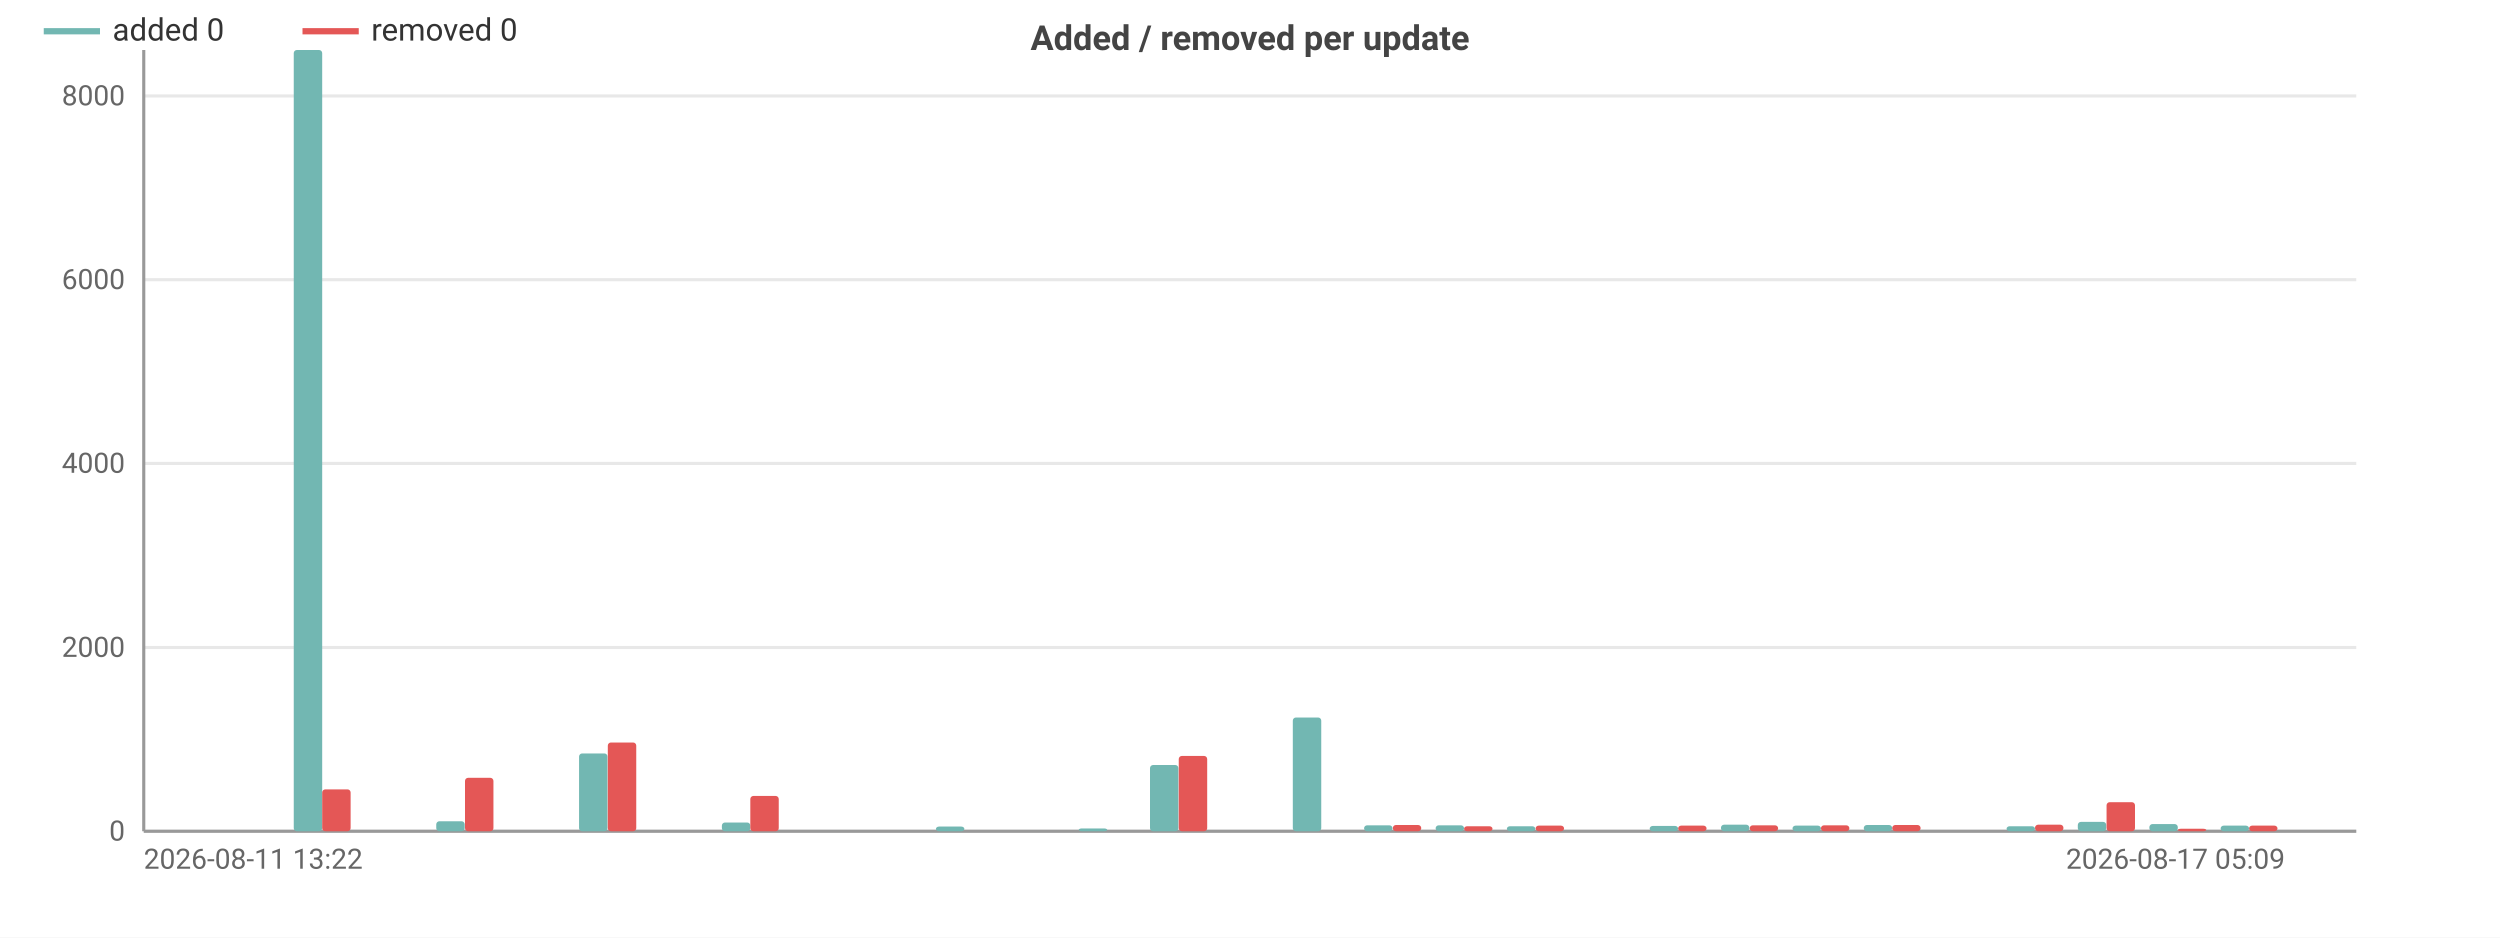
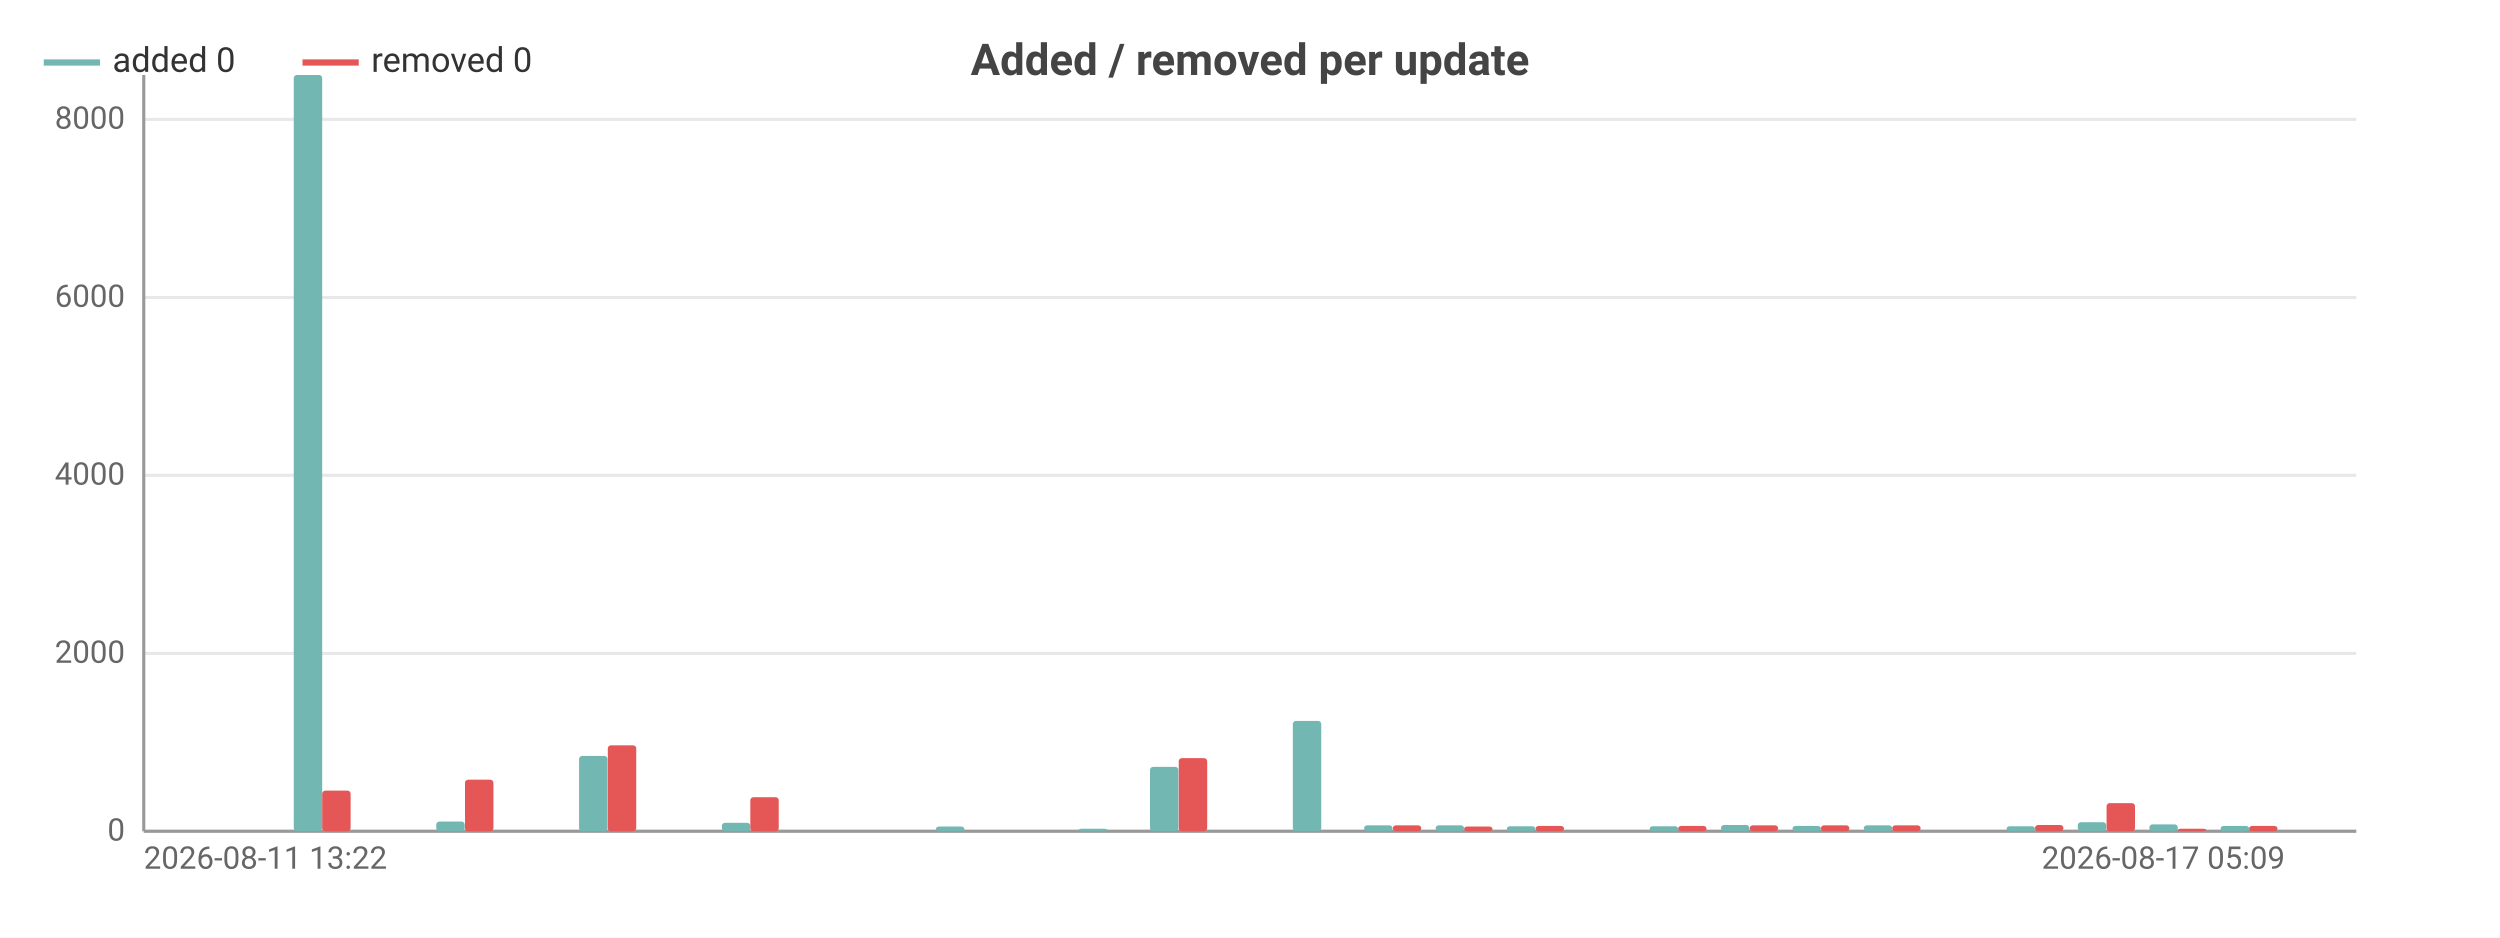
<svg xmlns="http://www.w3.org/2000/svg" width="800" height="300" viewBox="0 0 800 300">
  <rect width="800" height="300" fill="#ffffff" />
-   <style>text{font-family:system-ui,-apple-system,'Segoe UI',Roboto,sans-serif}.g{stroke:#e8e8e8;stroke-width:1}.a{stroke:#999;stroke-width:1}.t{font-size:9px;fill:#666}.m{font-size:9px;text-anchor:middle;fill:#666}.e{font-size:9px;text-anchor:end;fill:#666}.l{font-size:10px;fill:#333}.tt{font-size:11px;font-weight:600;text-anchor:middle;fill:#444}</style>
-   <text class="tt" x="400.0" y="16">Added / removed per update</text>
+   <style>text{font-family:system-ui,-apple-system,'Segoe UI',Roboto,sans-serif}.g{stroke:#e8e8e8;stroke-width:1}.a{stroke:#999;stroke-width:1}.t{font-size:10px;fill:#666}.m{font-size:10px;text-anchor:middle;fill:#666}.e{font-size:10px;text-anchor:end;fill:#666}.l{font-size:11px;fill:#333}.tt{font-size:14px;font-weight:600;text-anchor:middle;fill:#444}.em{font-size:13px;text-anchor:middle;fill:#999}</style>
+   <text class="tt" x="400.0" y="24">Added / removed per update</text>
  <line class="g" x1="46" y1="266" x2="754" y2="266" />
  <text class="e" x="40" y="269">0</text>
-   <line class="g" x1="46" y1="207.2" x2="754" y2="207.2" />
-   <text class="e" x="40" y="210.2">2000</text>
-   <line class="g" x1="46" y1="148.3" x2="754" y2="148.3" />
-   <text class="e" x="40" y="151.3">4000</text>
-   <line class="g" x1="46" y1="89.5" x2="754" y2="89.5" />
-   <text class="e" x="40" y="92.5">6000</text>
-   <line class="g" x1="46" y1="30.7" x2="754" y2="30.7" />
-   <text class="e" x="40" y="33.7">8000</text>
-   <line class="a" x1="46" y1="16" x2="46" y2="266" />
+   <line class="g" x1="46" y1="209.1" x2="754" y2="209.1" />
+   <text class="e" x="40" y="212.1">2000</text>
+   <line class="g" x1="46" y1="152.1" x2="754" y2="152.1" />
+   <text class="e" x="40" y="155.1">4000</text>
+   <line class="g" x1="46" y1="95.2" x2="754" y2="95.2" />
+   <text class="e" x="40" y="98.2">6000</text>
+   <line class="g" x1="46" y1="38.2" x2="754" y2="38.2" />
+   <text class="e" x="40" y="41.2">8000</text>
+   <line class="a" x1="46" y1="24" x2="46" y2="266" />
  <line class="a" x1="46" y1="266" x2="754" y2="266" />
  <rect x="48.3" y="266" width="9.1" height="0" fill="#72b7b2" rx="1" />
  <rect x="57.4" y="266" width="9.1" height="0" fill="#e45756" rx="1" />
  <rect x="71.1" y="266" width="9.1" height="0" fill="#72b7b2" rx="1" />
  <rect x="80.3" y="266" width="9.1" height="0" fill="#e45756" rx="1" />
-   <rect x="94.0" y="16" width="9.1" height="250" fill="#72b7b2" rx="1" />
-   <rect x="103.1" y="252.6" width="9.1" height="13.4" fill="#e45756" rx="1" />
+   <rect x="94.0" y="24" width="9.1" height="242" fill="#72b7b2" rx="1" />
+   <rect x="103.1" y="253.0" width="9.1" height="13.0" fill="#e45756" rx="1" />
  <rect x="116.8" y="266" width="9.1" height="0" fill="#72b7b2" rx="1" />
  <rect x="125.9" y="266" width="9.1" height="0" fill="#e45756" rx="1" />
-   <rect x="139.6" y="262.8" width="9.1" height="3.2" fill="#72b7b2" rx="1" />
-   <rect x="148.8" y="248.9" width="9.1" height="17.1" fill="#e45756" rx="1" />
+   <rect x="139.6" y="262.9" width="9.1" height="3.1" fill="#72b7b2" rx="1" />
+   <rect x="148.8" y="249.5" width="9.1" height="16.5" fill="#e45756" rx="1" />
  <rect x="162.5" y="266" width="9.1" height="0" fill="#72b7b2" rx="1" />
  <rect x="171.6" y="266" width="9.1" height="0" fill="#e45756" rx="1" />
-   <rect x="185.3" y="241.1" width="9.1" height="24.9" fill="#72b7b2" rx="1" />
-   <rect x="194.5" y="237.6" width="9.1" height="28.4" fill="#e45756" rx="1" />
+   <rect x="185.3" y="241.9" width="9.1" height="24.1" fill="#72b7b2" rx="1" />
+   <rect x="194.5" y="238.5" width="9.1" height="27.5" fill="#e45756" rx="1" />
  <rect x="208.2" y="266" width="9.1" height="0" fill="#72b7b2" rx="1" />
  <rect x="217.3" y="266" width="9.1" height="0" fill="#e45756" rx="1" />
-   <rect x="231.0" y="263.2" width="9.1" height="2.8" fill="#72b7b2" rx="1" />
-   <rect x="240.1" y="254.7" width="9.1" height="11.3" fill="#e45756" rx="1" />
+   <rect x="231.0" y="263.3" width="9.1" height="2.7" fill="#72b7b2" rx="1" />
+   <rect x="240.1" y="255.1" width="9.1" height="10.9" fill="#e45756" rx="1" />
  <rect x="253.8" y="266" width="9.1" height="0" fill="#72b7b2" rx="1" />
  <rect x="263.0" y="266" width="9.1" height="0" fill="#e45756" rx="1" />
  <rect x="276.7" y="266" width="9.1" height="0" fill="#72b7b2" rx="1" />
  <rect x="285.8" y="266" width="9.1" height="0" fill="#e45756" rx="1" />
  <rect x="299.5" y="264.5" width="9.1" height="1.5" fill="#72b7b2" rx="1" />
  <rect x="308.6" y="266" width="9.1" height="0" fill="#e45756" rx="1" />
  <rect x="322.3" y="266" width="9.1" height="0" fill="#72b7b2" rx="1" />
  <rect x="331.5" y="266" width="9.1" height="0" fill="#e45756" rx="1" />
-   <rect x="345.2" y="265.1" width="9.1" height="0.9" fill="#72b7b2" rx="1" />
+   <rect x="345.2" y="265.2" width="9.1" height="0.8" fill="#72b7b2" rx="1" />
  <rect x="354.3" y="266" width="9.1" height="0" fill="#e45756" rx="1" />
-   <rect x="368.0" y="244.8" width="9.1" height="21.2" fill="#72b7b2" rx="1" />
-   <rect x="377.2" y="241.9" width="9.1" height="24.1" fill="#e45756" rx="1" />
+   <rect x="368.0" y="245.4" width="9.1" height="20.6" fill="#72b7b2" rx="1" />
+   <rect x="377.2" y="242.6" width="9.1" height="23.4" fill="#e45756" rx="1" />
  <rect x="390.9" y="266" width="9.1" height="0" fill="#72b7b2" rx="1" />
  <rect x="400" y="266" width="9.1" height="0" fill="#e45756" rx="1" />
-   <rect x="413.7" y="229.6" width="9.1" height="36.4" fill="#72b7b2" rx="1" />
+   <rect x="413.7" y="230.7" width="9.1" height="35.3" fill="#72b7b2" rx="1" />
  <rect x="422.8" y="266" width="9.1" height="0" fill="#e45756" rx="1" />
  <rect x="436.5" y="264.1" width="9.1" height="1.9" fill="#72b7b2" rx="1" />
-   <rect x="445.7" y="264.0" width="9.1" height="2.0" fill="#e45756" rx="1" />
+   <rect x="445.7" y="264.1" width="9.1" height="1.9" fill="#e45756" rx="1" />
  <rect x="459.4" y="264.1" width="9.1" height="1.9" fill="#72b7b2" rx="1" />
-   <rect x="468.5" y="264.4" width="9.1" height="1.6" fill="#e45756" rx="1" />
+   <rect x="468.5" y="264.5" width="9.1" height="1.5" fill="#e45756" rx="1" />
  <rect x="482.2" y="264.4" width="9.1" height="1.6" fill="#72b7b2" rx="1" />
-   <rect x="491.4" y="264.2" width="9.1" height="1.8" fill="#e45756" rx="1" />
+   <rect x="491.4" y="264.3" width="9.1" height="1.7" fill="#e45756" rx="1" />
  <rect x="505.1" y="266" width="9.1" height="0" fill="#72b7b2" rx="1" />
  <rect x="514.2" y="266" width="9.1" height="0" fill="#e45756" rx="1" />
-   <rect x="527.9" y="264.3" width="9.1" height="1.7" fill="#72b7b2" rx="1" />
-   <rect x="537.0" y="264.2" width="9.1" height="1.8" fill="#e45756" rx="1" />
-   <rect x="550.7" y="263.9" width="9.1" height="2.1" fill="#72b7b2" rx="1" />
+   <rect x="527.9" y="264.4" width="9.1" height="1.6" fill="#72b7b2" rx="1" />
+   <rect x="537.0" y="264.3" width="9.1" height="1.7" fill="#e45756" rx="1" />
+   <rect x="550.7" y="264.0" width="9.1" height="2.0" fill="#72b7b2" rx="1" />
  <rect x="559.9" y="264.1" width="9.1" height="1.9" fill="#e45756" rx="1" />
-   <rect x="573.6" y="264.2" width="9.1" height="1.8" fill="#72b7b2" rx="1" />
+   <rect x="573.6" y="264.3" width="9.1" height="1.7" fill="#72b7b2" rx="1" />
  <rect x="582.7" y="264.1" width="9.1" height="1.9" fill="#e45756" rx="1" />
-   <rect x="596.4" y="264.0" width="9.1" height="2.0" fill="#72b7b2" rx="1" />
-   <rect x="605.5" y="264.0" width="9.1" height="2.0" fill="#e45756" rx="1" />
+   <rect x="596.4" y="264.1" width="9.1" height="1.9" fill="#72b7b2" rx="1" />
+   <rect x="605.5" y="264.1" width="9.1" height="1.9" fill="#e45756" rx="1" />
  <rect x="619.3" y="266" width="9.1" height="0" fill="#72b7b2" rx="1" />
  <rect x="628.4" y="266" width="9.1" height="0" fill="#e45756" rx="1" />
  <rect x="642.1" y="264.4" width="9.1" height="1.6" fill="#72b7b2" rx="1" />
-   <rect x="651.2" y="263.9" width="9.1" height="2.1" fill="#e45756" rx="1" />
-   <rect x="664.9" y="263.0" width="9.1" height="3.0" fill="#72b7b2" rx="1" />
-   <rect x="674.1" y="256.7" width="9.1" height="9.3" fill="#e45756" rx="1" />
-   <rect x="687.8" y="263.7" width="9.1" height="2.3" fill="#72b7b2" rx="1" />
+   <rect x="651.2" y="264.0" width="9.1" height="2.0" fill="#e45756" rx="1" />
+   <rect x="664.9" y="263.1" width="9.1" height="2.9" fill="#72b7b2" rx="1" />
+   <rect x="674.1" y="257.0" width="9.1" height="9.0" fill="#e45756" rx="1" />
+   <rect x="687.8" y="263.8" width="9.1" height="2.2" fill="#72b7b2" rx="1" />
  <rect x="696.9" y="265.2" width="9.1" height="0.8" fill="#e45756" rx="1" />
-   <rect x="710.6" y="264.2" width="9.1" height="1.8" fill="#72b7b2" rx="1" />
-   <rect x="719.7" y="264.2" width="9.1" height="1.8" fill="#e45756" rx="1" />
+   <rect x="710.6" y="264.3" width="9.1" height="1.7" fill="#72b7b2" rx="1" />
+   <rect x="719.7" y="264.3" width="9.1" height="1.7" fill="#e45756" rx="1" />
  <rect x="733.4" y="266" width="9.1" height="0" fill="#72b7b2" rx="1" />
  <rect x="742.6" y="266" width="9.1" height="0" fill="#e45756" rx="1" />
  <text class="t" x="46" y="278">2026-08-11 13:22</text>
  <text class="e" x="731.2" y="278">2026-08-17 05:09</text>
-   <line x1="14" y1="10" x2="32" y2="10" stroke="#72b7b2" stroke-width="2" />
-   <text class="l" x="36" y="13">added 0</text>
-   <line x1="96.8" y1="10" x2="114.8" y2="10" stroke="#e45756" stroke-width="2" />
-   <text class="l" x="118.8" y="13">removed 0</text>
+   <line x1="14" y1="20" x2="32" y2="20" stroke="#72b7b2" stroke-width="2" />
+   <text class="l" x="36" y="23">added 0</text>
+   <line x1="96.8" y1="20" x2="114.8" y2="20" stroke="#e45756" stroke-width="2" />
+   <text class="l" x="118.8" y="23">removed 0</text>
</svg>
